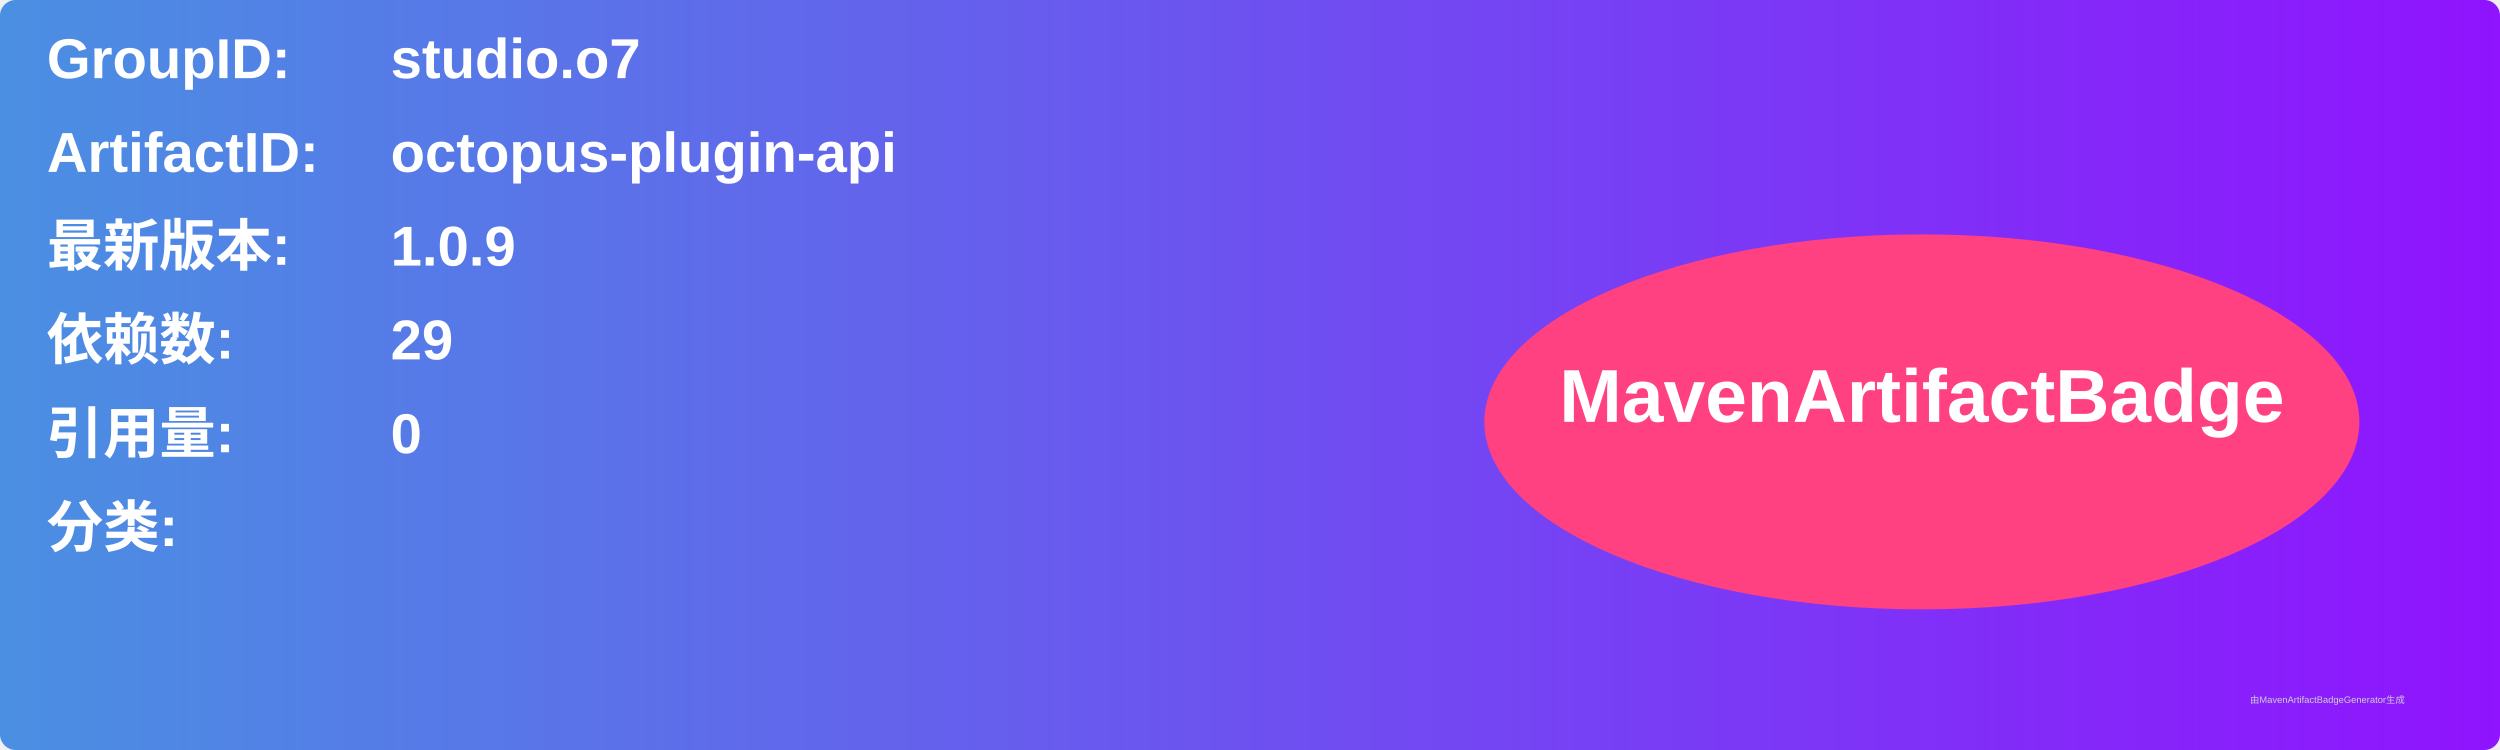
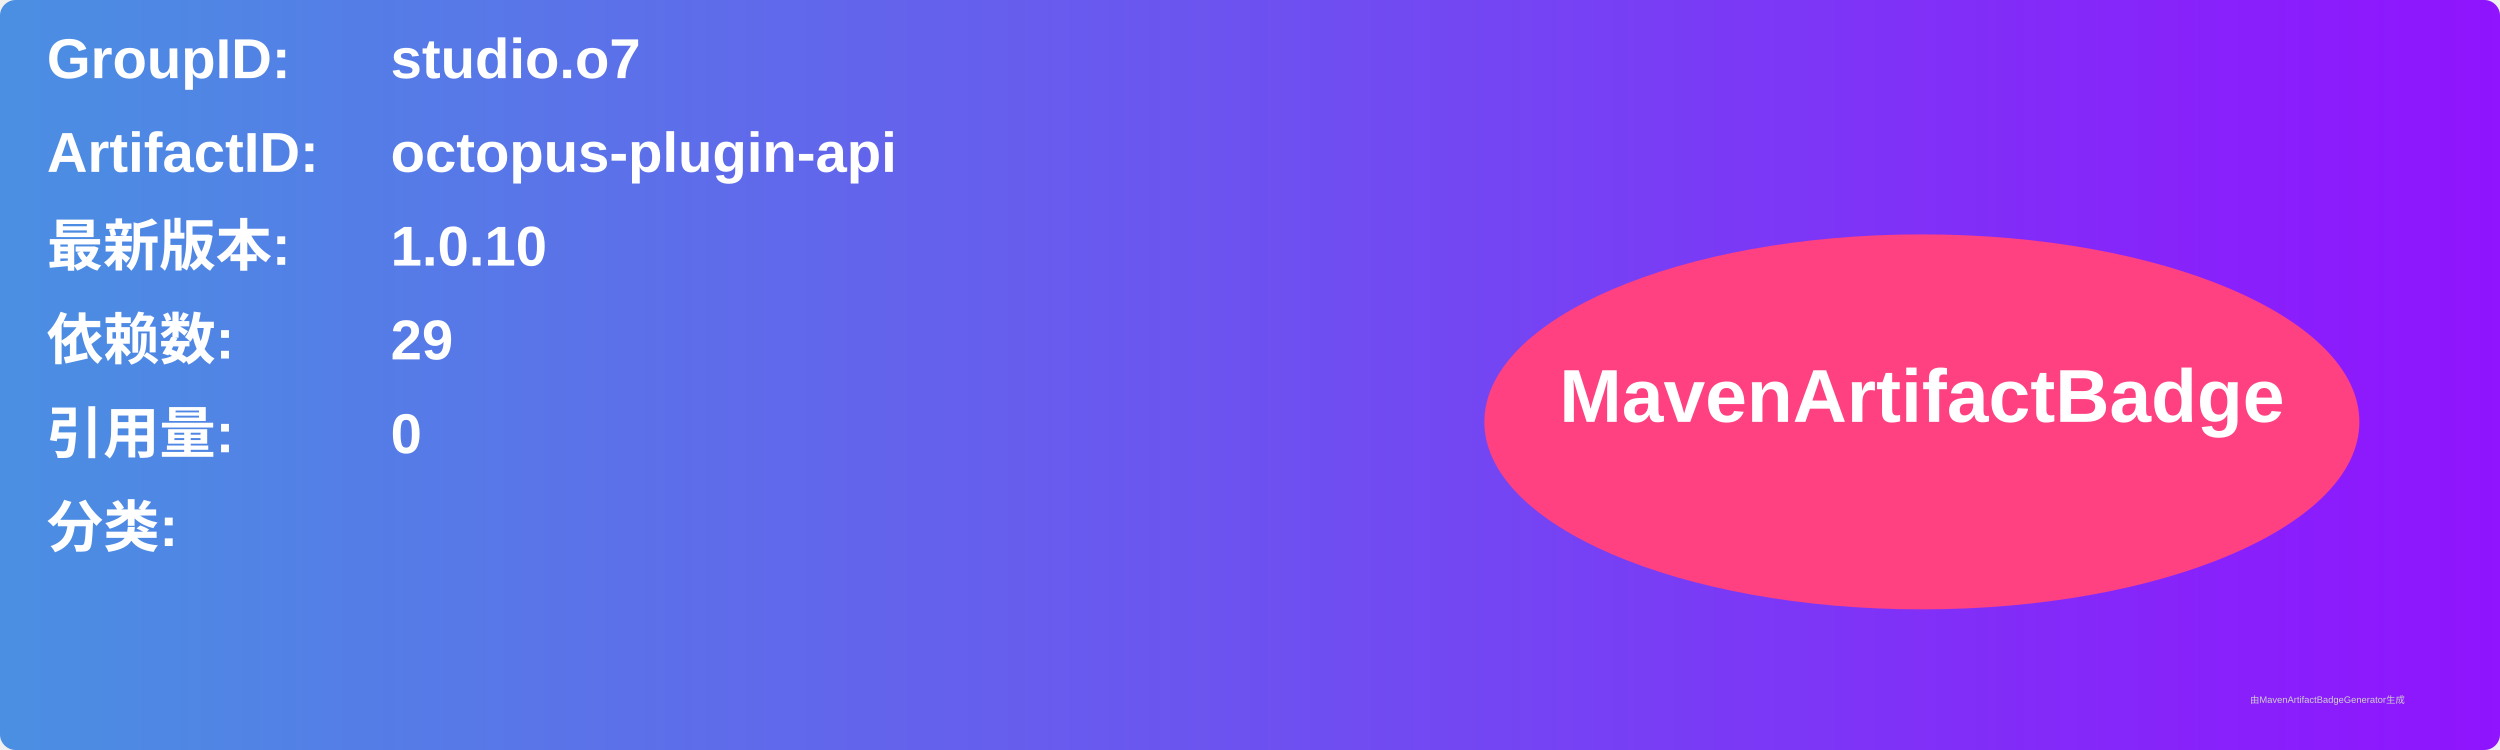
<svg xmlns="http://www.w3.org/2000/svg" width="800" height="240" viewBox="0 0 800 240">
  <linearGradient id="grad" x1="0%" y1="0%" x2="100%" y2="0%">
    <stop offset="0%" stop-color="#4a90e2" />
    <stop offset="100%" stop-color="#9013fe" />
  </linearGradient>
  <rect width="100%" height="100%" rx="5" ry="5" fill="url(#grad)" />
  <g transform="translate(15, 15)">
    <text x="0" y="10" font-family="Arial" font-size="18" fill="white" font-weight="bold" width="260">GroupID:</text>
    <text x="110" y="10" font-family="Arial" font-size="18" fill="white" font-weight="bold" width="460">studio.o7</text>
    <text x="0" y="40" font-family="Arial" font-size="18" fill="white" font-weight="bold" width="260">ArtifactID:</text>
    <text x="110" y="40" font-family="Arial" font-size="18" fill="white" font-weight="bold" width="460">octopus-plugin-api</text>
    <text x="0" y="70" font-family="Arial" font-size="18" fill="white" font-weight="bold">最新版本:</text>
    <text x="110" y="70" font-family="Arial" font-size="18" fill="white" font-weight="bold">
-       <tspan font-weight="bold">1.0.9</tspan>
+       <tspan font-weight="bold">1.0.10</tspan>
    </text>
    <text x="0" y="100" font-family="Arial" font-size="18" fill="white" font-weight="bold">依赖数: </text>
    <text x="110" y="100" font-family="Arial" font-size="18" fill="white">
      <tspan font-weight="bold">29</tspan>
    </text>
    <text x="0" y="130" font-family="Arial" font-size="18" fill="white" font-weight="bold">引用量: </text>
    <text x="110" y="130" font-family="Arial" font-size="18" fill="white">
      <tspan font-weight="bold">0</tspan>
    </text>
    <text x="0" y="160" font-family="Arial" font-size="18" fill="white" font-weight="bold">分类:</text>
    <text x="10" y="190" font-family="Arial" font-size="10" fill="white">
      <tspan font-weight="bold" />
    </text>
    <ellipse cx="600" cy="120" rx="140" ry="60" fill="#ff4081" />
    <text x="600" y="120" text-anchor="middle" font-family="Arial" font-size="24" fill="white" font-weight="bold">MavenArtifactBadge</text>
  </g>
  <text x="720" y="225" font-family="Arial" font-size="3" fill="#d0d0d0">由MavenArtifactBadgeGenerator生成</text>
</svg>
